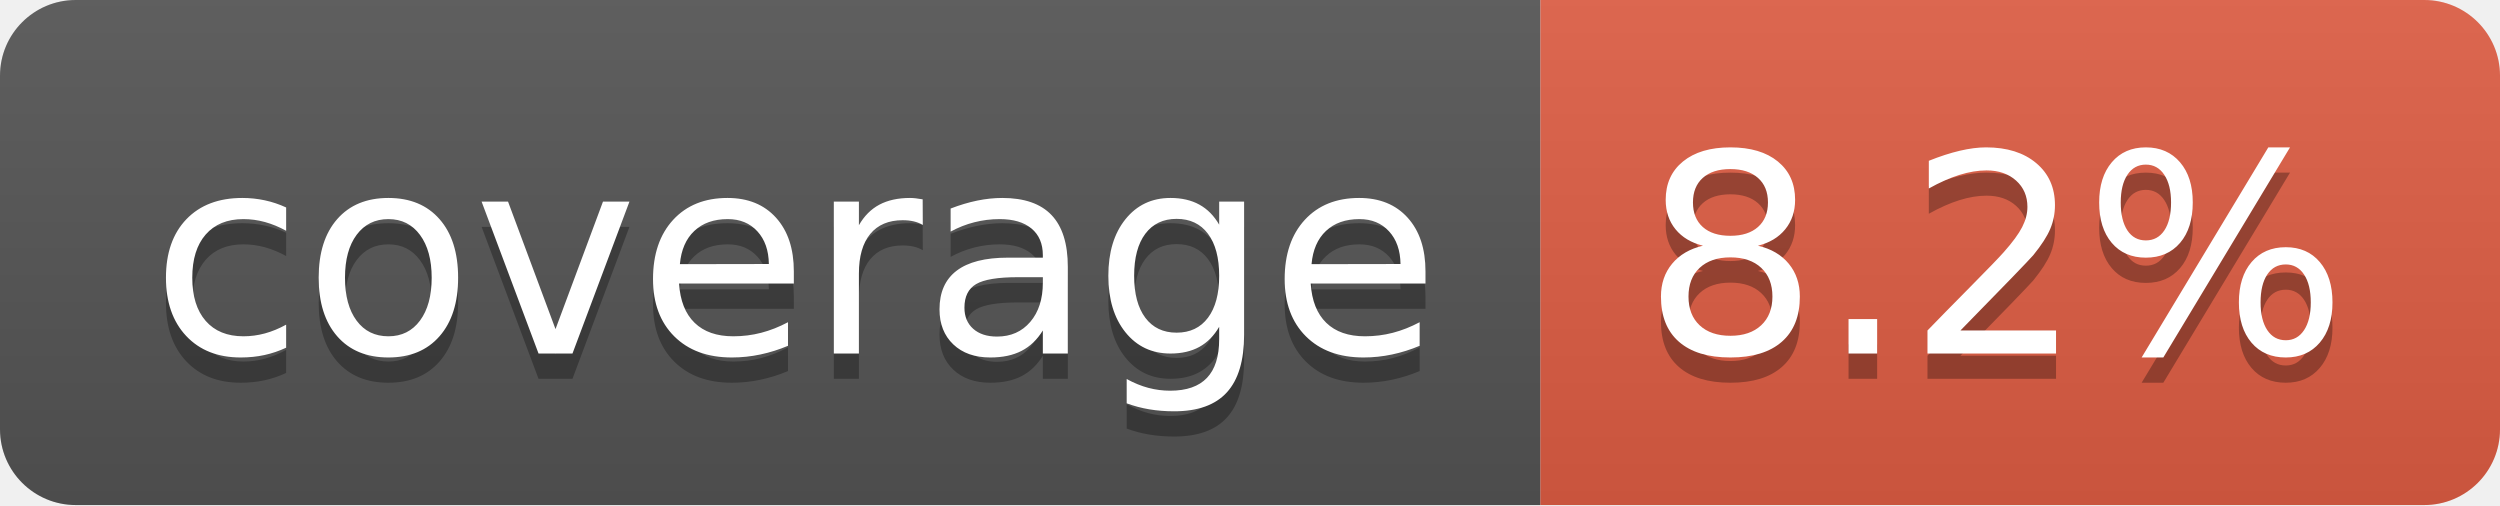
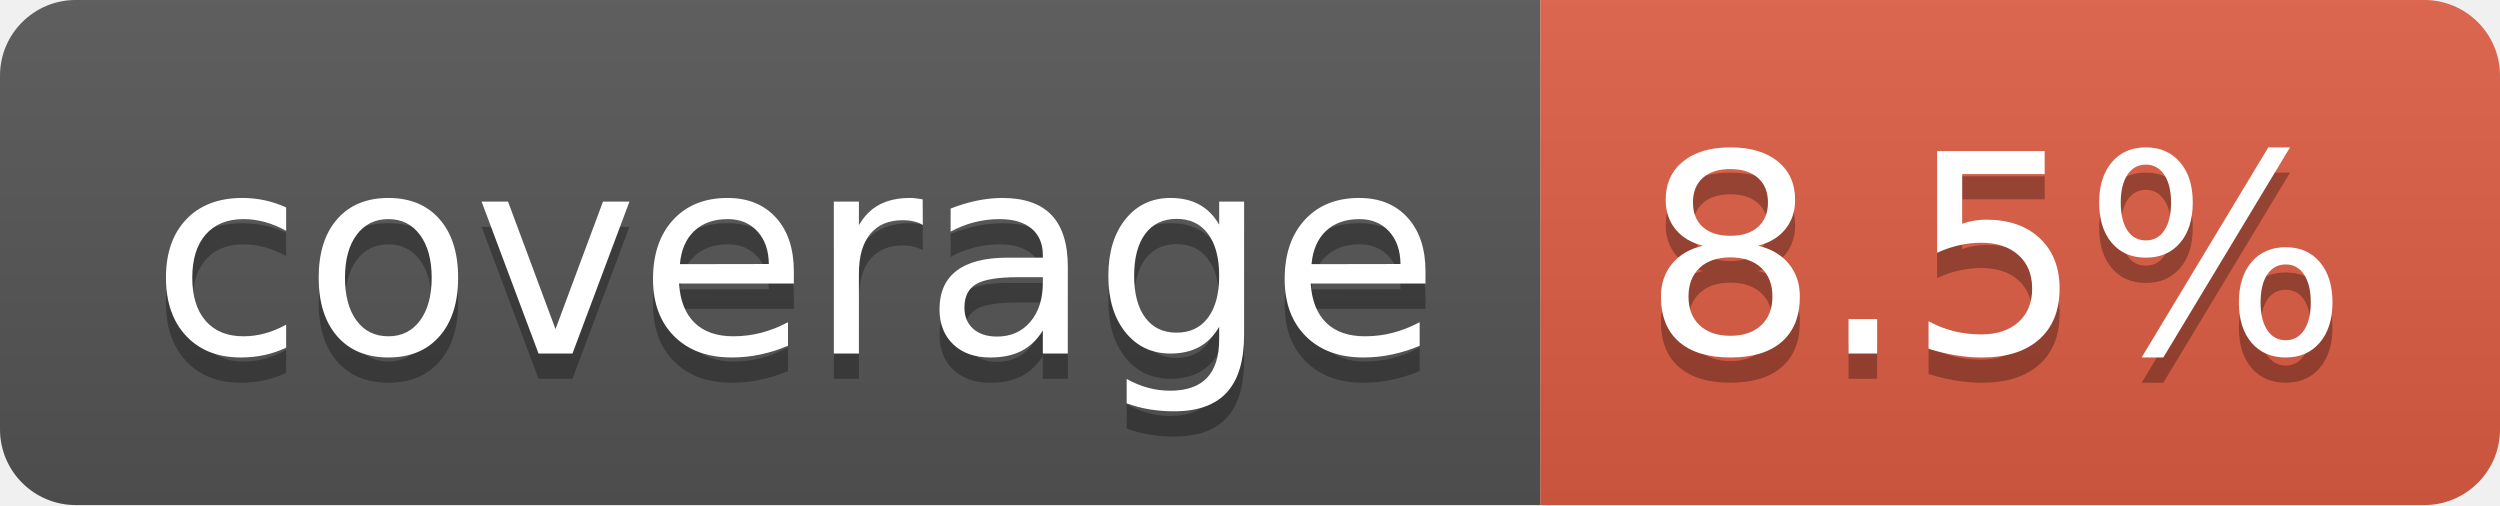
- <svg xmlns="http://www.w3.org/2000/svg" width="99" height="20" role="img" aria-label="coverage: 8.2%">
+ <svg xmlns="http://www.w3.org/2000/svg" width="99" height="20" role="img" aria-label="coverage: 8.5%">
  <linearGradient id="s" x2="0" y2="100%">
    <stop offset="0" stop-color="#bbb" stop-opacity=".1" />
    <stop offset="1" stop-opacity=".1" />
  </linearGradient>
  <clipPath id="r">
    <rect width="99" height="20" rx="3" fill="#fff" />
  </clipPath>
  <g clip-path="url(#r)">
    <rect width="61" height="20" fill="#555" />
    <rect x="61" width="38" height="20" fill="#e05d44" />
    <rect width="99" height="20" fill="url(#s)" />
  </g>
  <g fill="#fff" text-anchor="middle" font-family="Verdana,Geneva,DejaVu Sans,sans-serif" text-rendering="geometricPrecision" font-size="110">
    <text aria-hidden="true" x="315" y="150" fill="#010101" fill-opacity=".3" transform="scale(.1)" textLength="510">coverage</text>
    <text x="315" y="140" transform="scale(.1)" fill="#fff" textLength="510">coverage</text>
-     <text aria-hidden="true" x="790" y="150" fill="#010101" fill-opacity=".3" transform="scale(.1)" textLength="280">8.2%</text>
-     <text x="790" y="140" transform="scale(.1)" fill="#fff" textLength="280">8.2%</text>
+     <text aria-hidden="true" x="790" y="150" fill="#010101" fill-opacity=".3" transform="scale(.1)" textLength="280">8.5%</text>
+     <text x="790" y="140" transform="scale(.1)" fill="#fff" textLength="280">8.5%</text>
  </g>
</svg>
